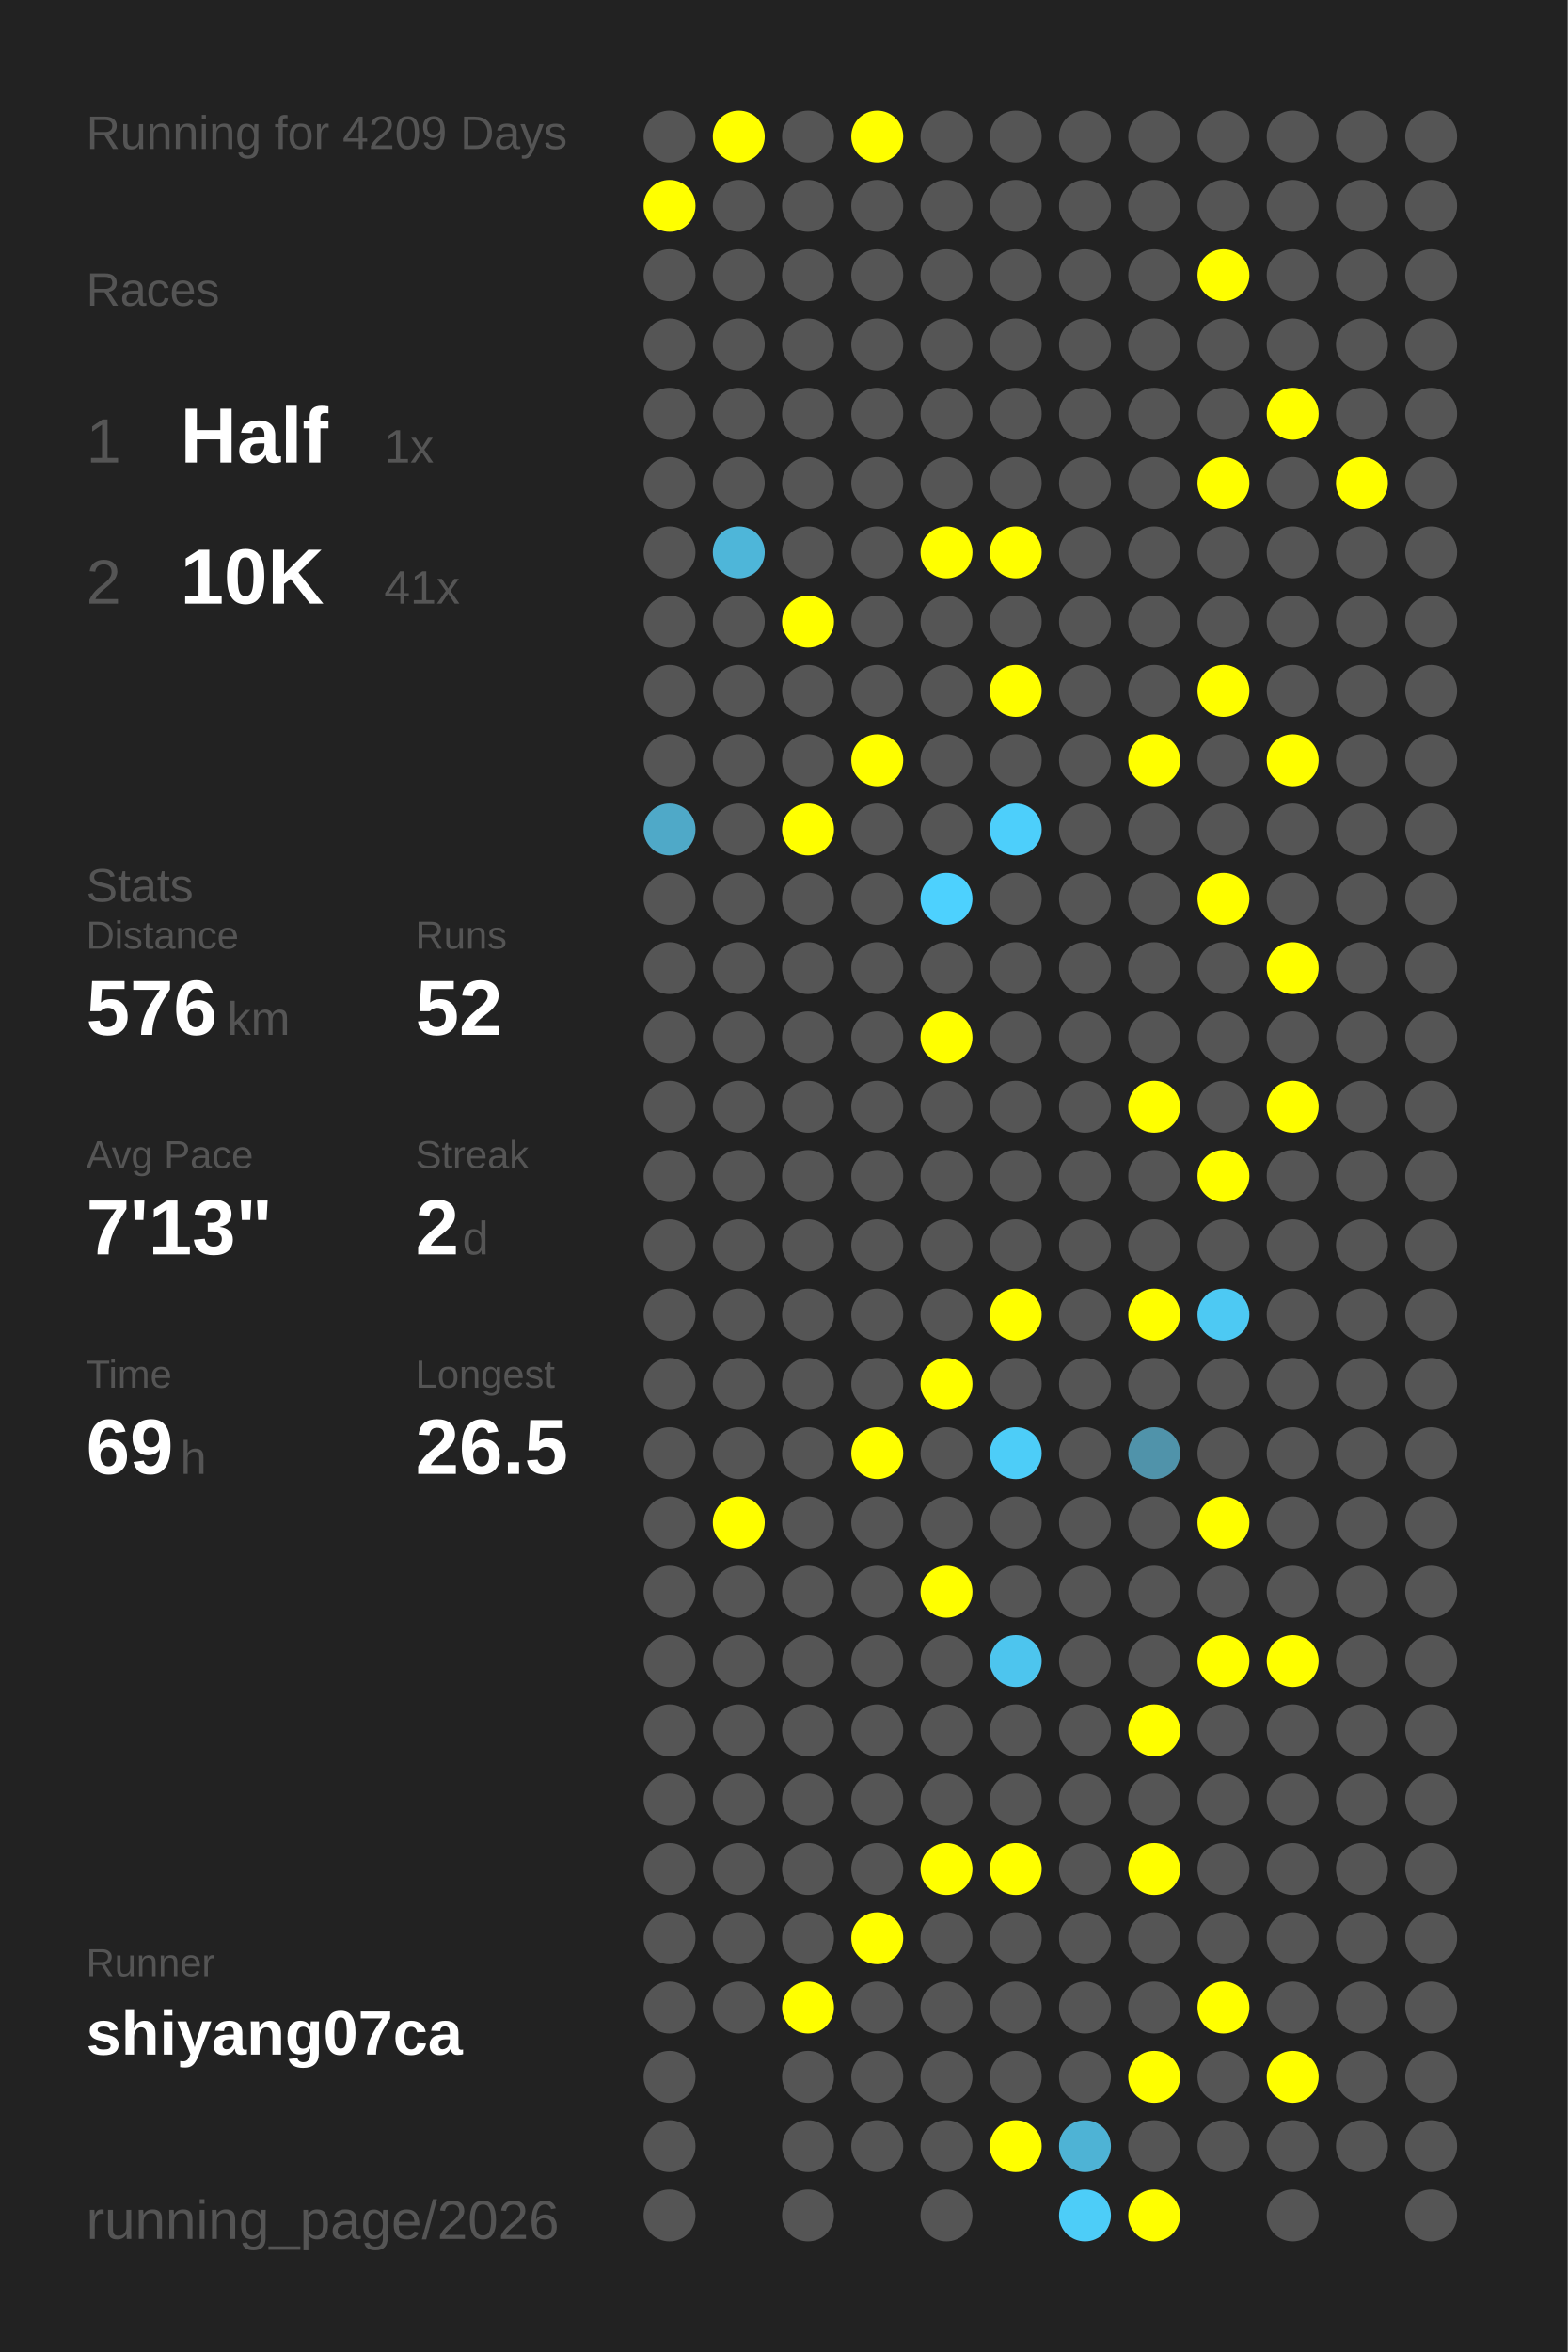
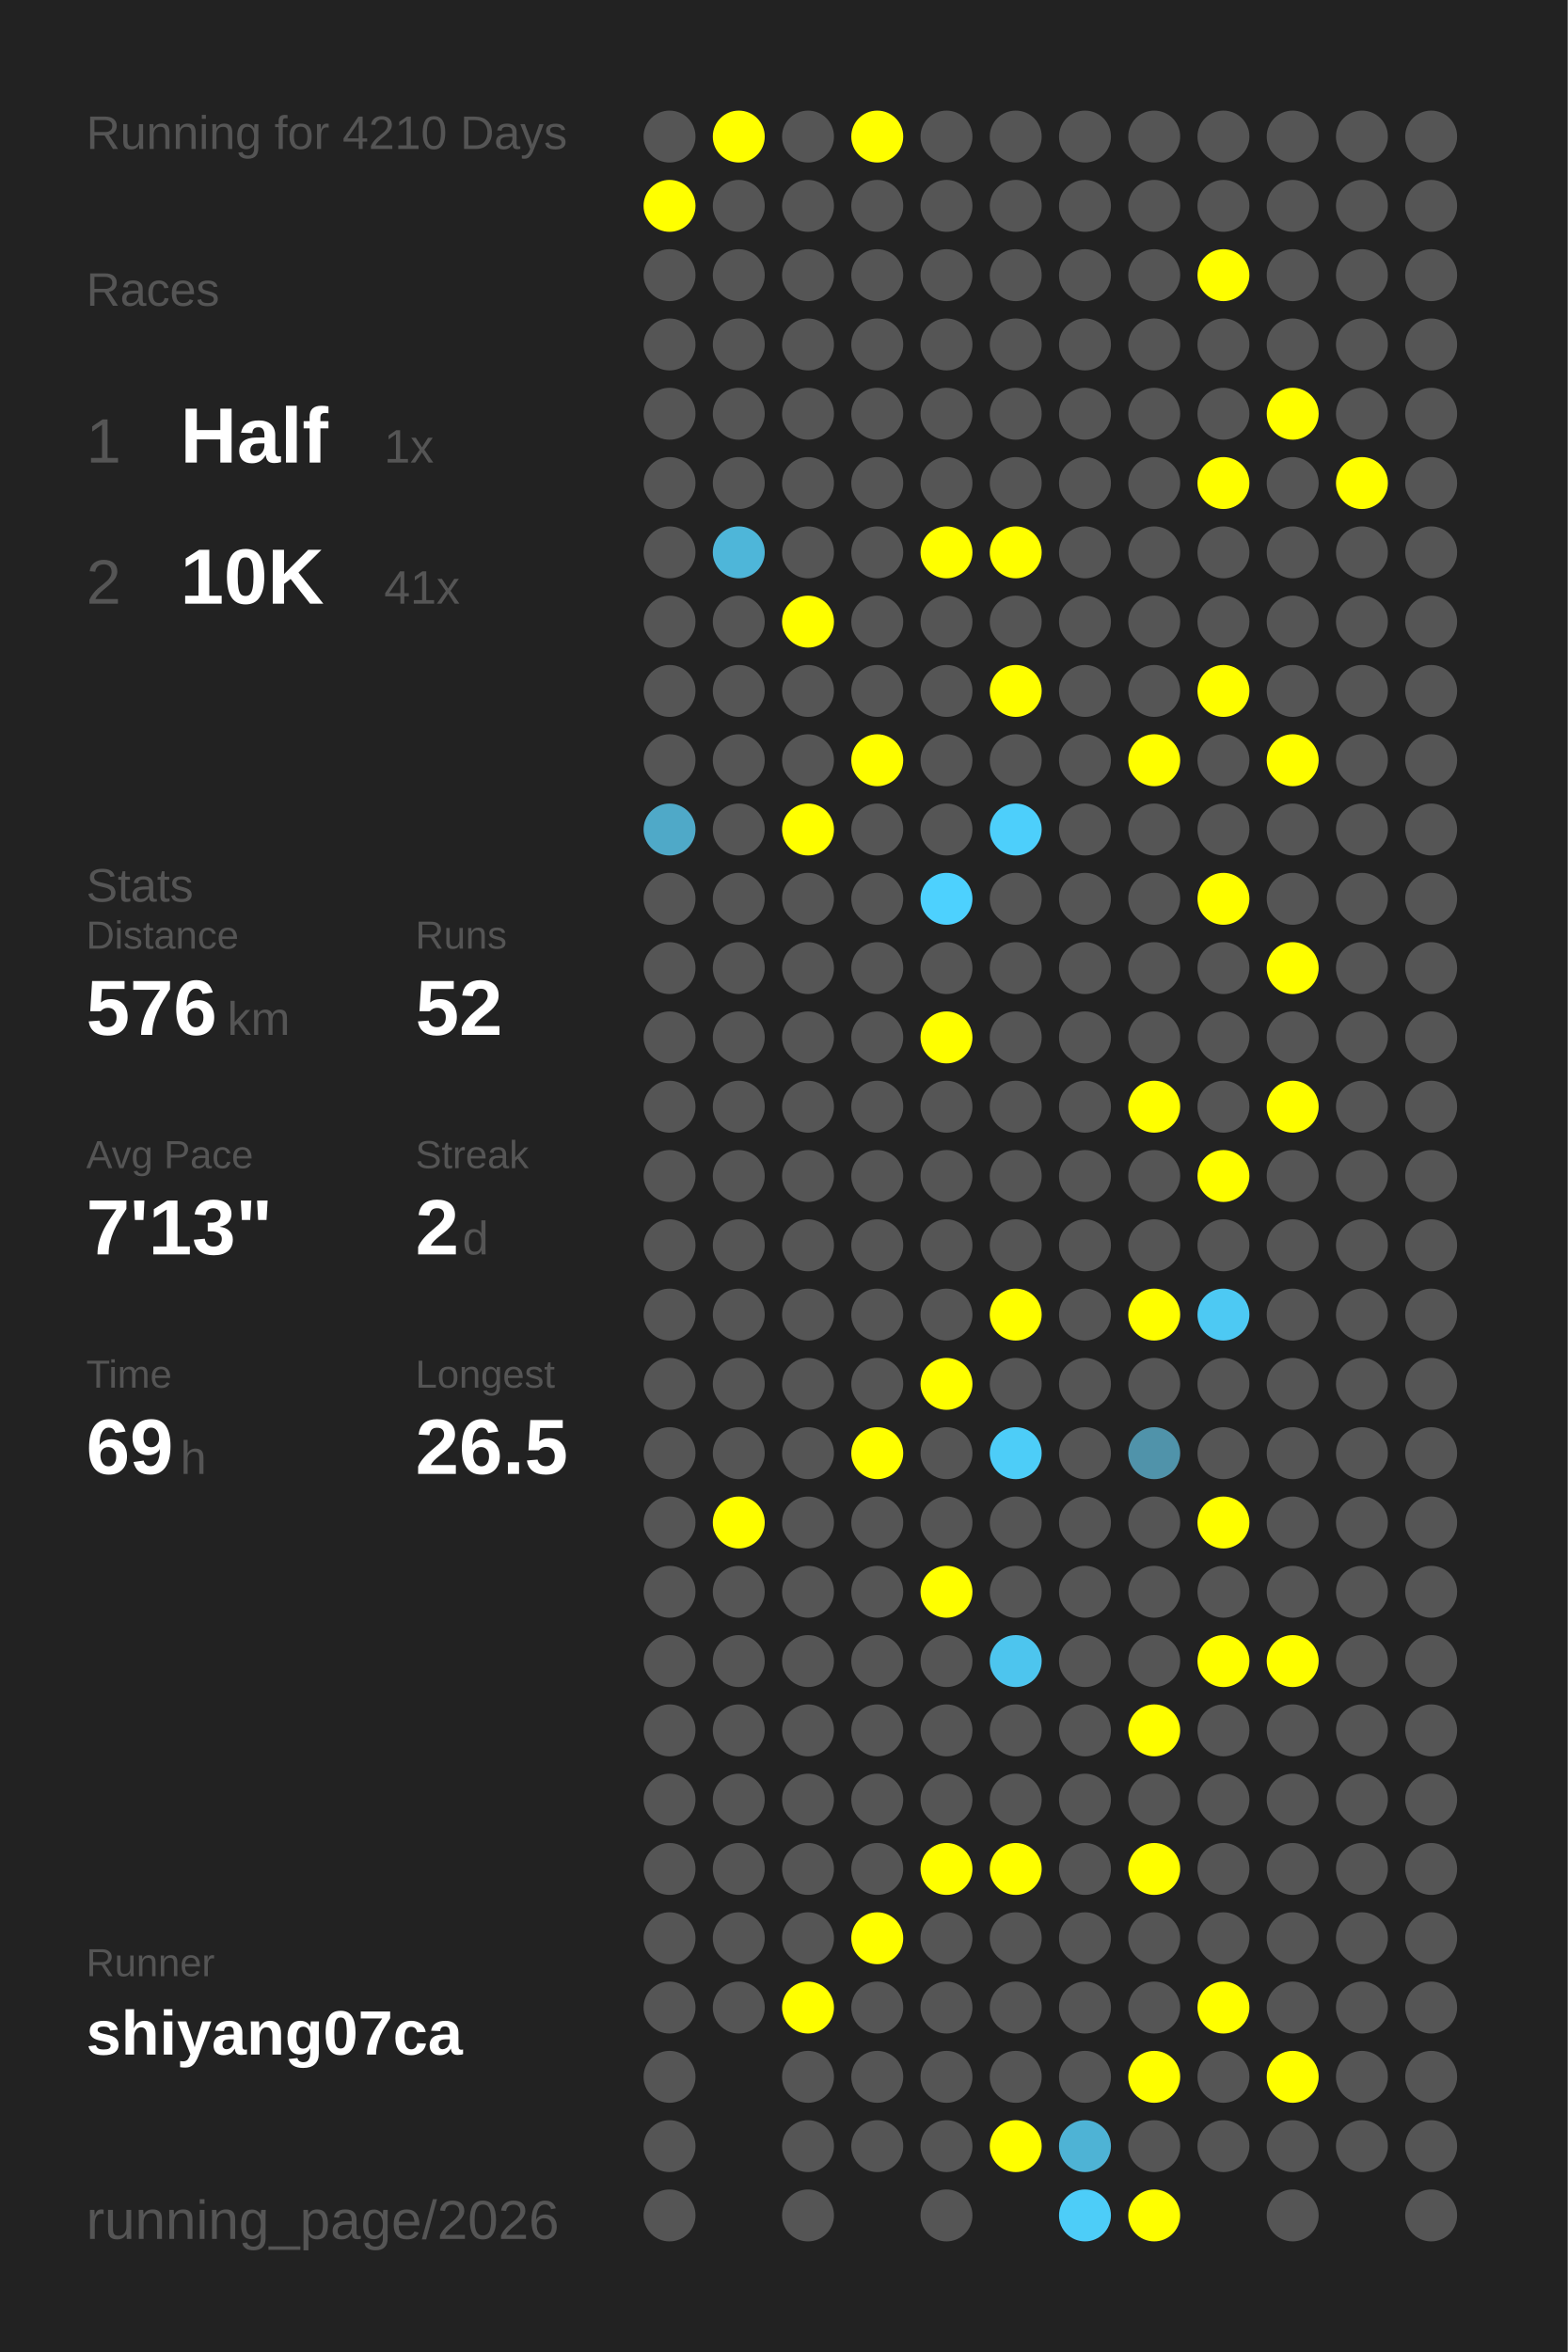
<svg xmlns="http://www.w3.org/2000/svg" baseProfile="full" height="300mm" version="1.1" viewBox="0,0,200,300" width="200mm">
  <defs />
  <rect fill="#222222" height="300" width="200" x="0" y="0" />
-   <text fill="#555555" style="font-size:6px; font-family:Arial;" x="11" y="19">Running for 4209 Days</text>
+   <text fill="#555555" style="font-size:6px; font-family:Arial;" x="11" y="19">Running for 4210 Days</text>
  <text fill="#555555" style="font-size:6px; font-family:Arial;" x="11" y="39">Races</text>
  <text fill="#555555" style="font-size:8px; font-family:Arial;" x="11" y="59">1</text>
  <text fill="#FFFFFF" style="font-size:10px; font-family:Arial; font-weight:bold;" x="23" y="59">Half</text>
  <text fill="#555555" style="font-size:6px; font-family:Arial;" x="49" y="59">1x</text>
  <text fill="#555555" style="font-size:8px; font-family:Arial;" x="11" y="77">2</text>
  <text fill="#FFFFFF" style="font-size:10px; font-family:Arial; font-weight:bold;" x="23" y="77">10K</text>
  <text fill="#555555" style="font-size:6px; font-family:Arial;" x="49" y="77">41x</text>
  <text fill="#555555" style="font-size:6px; font-family:Arial;" x="11" y="115">Stats</text>
  <text fill="#555555" style="font-size:5px; font-family:Arial;" x="11" y="121">Distance</text>
  <text fill="#FFFFFF" style="font-size:10px; font-family:Arial; font-weight:bold;" x="11" y="132">576</text>
  <text fill="#555555" style="font-size:6px; font-family:Arial;" x="29" y="132">km</text>
  <text fill="#555555" style="font-size:5px; font-family:Arial;" x="53" y="121">Runs</text>
  <text fill="#FFFFFF" style="font-size:10px; font-family:Arial; font-weight:bold;" x="53" y="132">52</text>
  <text fill="#555555" style="font-size:5px; font-family:Arial;" x="11" y="149">Avg Pace</text>
  <text fill="#FFFFFF" style="font-size:10px; font-family:Arial; font-weight:bold;" x="11" y="160">7'13"</text>
  <text fill="#555555" style="font-size:5px; font-family:Arial;" x="53" y="149">Streak</text>
  <text fill="#FFFFFF" style="font-size:10px; font-family:Arial; font-weight:bold;" x="53" y="160">2</text>
  <text fill="#555555" style="font-size:6px; font-family:Arial;" x="59" y="160">d</text>
  <text fill="#555555" style="font-size:5px; font-family:Arial;" x="11" y="177">Time</text>
  <text fill="#FFFFFF" style="font-size:10px; font-family:Arial; font-weight:bold;" x="11" y="188">69</text>
  <text fill="#555555" style="font-size:6px; font-family:Arial;" x="23" y="188">h</text>
  <text fill="#555555" style="font-size:5px; font-family:Arial;" x="53" y="177">Longest</text>
  <text fill="#FFFFFF" style="font-size:10px; font-family:Arial; font-weight:bold;" x="53" y="188">26.5</text>
  <text fill="#555555" style="font-size:5px; font-family:Arial;" x="11" y="252.065">Runner</text>
  <text fill="#FFFFFF" style="font-size:8px; font-family:Arial; font-weight:bold;" x="11" y="262.065">shiyang07ca</text>
  <text fill="#555555" style="font-size:7px; font-family:Arial;" x="11" y="285.581">running_page/2026</text>
  <circle cx="85.417" cy="17.419" fill="#555555" r="3.312" />
  <circle cx="85.417" cy="26.258" fill="#FFFF00" r="3.312" />
  <circle cx="85.417" cy="35.097" fill="#555555" r="3.312" />
  <circle cx="85.417" cy="43.935" fill="#555555" r="3.312" />
  <circle cx="85.417" cy="52.774" fill="#555555" r="3.312" />
  <circle cx="85.417" cy="61.613" fill="#555555" r="3.312" />
  <circle cx="85.417" cy="70.452" fill="#555555" r="3.312" />
  <circle cx="85.417" cy="79.29" fill="#555555" r="3.312" />
  <circle cx="85.417" cy="88.129" fill="#555555" r="3.312" />
  <circle cx="85.417" cy="96.968" fill="#555555" r="3.312" />
  <circle cx="85.417" cy="105.806" fill="#4fa9c8" r="3.312" />
  <circle cx="85.417" cy="114.645" fill="#555555" r="3.312" />
  <circle cx="85.417" cy="123.484" fill="#555555" r="3.312" />
  <circle cx="85.417" cy="132.323" fill="#555555" r="3.312" />
  <circle cx="85.417" cy="141.161" fill="#555555" r="3.312" />
  <circle cx="85.417" cy="150" fill="#555555" r="3.312" />
  <circle cx="85.417" cy="158.839" fill="#555555" r="3.312" />
  <circle cx="85.417" cy="167.677" fill="#555555" r="3.312" />
  <circle cx="85.417" cy="176.516" fill="#555555" r="3.312" />
  <circle cx="85.417" cy="185.355" fill="#555555" r="3.312" />
  <circle cx="85.417" cy="194.194" fill="#555555" r="3.312" />
  <circle cx="85.417" cy="203.032" fill="#555555" r="3.312" />
  <circle cx="85.417" cy="211.871" fill="#555555" r="3.312" />
  <circle cx="85.417" cy="220.71" fill="#555555" r="3.312" />
  <circle cx="85.417" cy="229.548" fill="#555555" r="3.312" />
  <circle cx="85.417" cy="238.387" fill="#555555" r="3.312" />
  <circle cx="85.417" cy="247.226" fill="#555555" r="3.312" />
  <circle cx="85.417" cy="256.065" fill="#555555" r="3.312" />
  <circle cx="85.417" cy="264.903" fill="#555555" r="3.312" />
  <circle cx="85.417" cy="273.742" fill="#555555" r="3.312" />
  <circle cx="85.417" cy="282.581" fill="#555555" r="3.312" />
  <circle cx="94.25" cy="17.419" fill="#FFFF00" r="3.312" />
  <circle cx="94.25" cy="26.258" fill="#555555" r="3.312" />
  <circle cx="94.25" cy="35.097" fill="#555555" r="3.312" />
  <circle cx="94.25" cy="43.935" fill="#555555" r="3.312" />
  <circle cx="94.25" cy="52.774" fill="#555555" r="3.312" />
  <circle cx="94.25" cy="61.613" fill="#555555" r="3.312" />
  <circle cx="94.25" cy="70.452" fill="#4eb6d9" r="3.312" />
  <circle cx="94.25" cy="79.29" fill="#555555" r="3.312" />
  <circle cx="94.25" cy="88.129" fill="#555555" r="3.312" />
  <circle cx="94.25" cy="96.968" fill="#555555" r="3.312" />
  <circle cx="94.25" cy="105.806" fill="#555555" r="3.312" />
  <circle cx="94.25" cy="114.645" fill="#555555" r="3.312" />
  <circle cx="94.25" cy="123.484" fill="#555555" r="3.312" />
  <circle cx="94.25" cy="132.323" fill="#555555" r="3.312" />
  <circle cx="94.25" cy="141.161" fill="#555555" r="3.312" />
  <circle cx="94.25" cy="150" fill="#555555" r="3.312" />
  <circle cx="94.25" cy="158.839" fill="#555555" r="3.312" />
  <circle cx="94.25" cy="167.677" fill="#555555" r="3.312" />
  <circle cx="94.25" cy="176.516" fill="#555555" r="3.312" />
  <circle cx="94.25" cy="185.355" fill="#555555" r="3.312" />
  <circle cx="94.25" cy="194.194" fill="#FFFF00" r="3.312" />
  <circle cx="94.25" cy="203.032" fill="#555555" r="3.312" />
  <circle cx="94.25" cy="211.871" fill="#555555" r="3.312" />
  <circle cx="94.25" cy="220.71" fill="#555555" r="3.312" />
  <circle cx="94.25" cy="229.548" fill="#555555" r="3.312" />
  <circle cx="94.25" cy="238.387" fill="#555555" r="3.312" />
  <circle cx="94.25" cy="247.226" fill="#555555" r="3.312" />
  <circle cx="94.25" cy="256.065" fill="#555555" r="3.312" />
  <circle cx="103.083" cy="17.419" fill="#555555" r="3.312" />
  <circle cx="103.083" cy="26.258" fill="#555555" r="3.312" />
  <circle cx="103.083" cy="35.097" fill="#555555" r="3.312" />
  <circle cx="103.083" cy="43.935" fill="#555555" r="3.312" />
  <circle cx="103.083" cy="52.774" fill="#555555" r="3.312" />
  <circle cx="103.083" cy="61.613" fill="#555555" r="3.312" />
  <circle cx="103.083" cy="70.452" fill="#555555" r="3.312" />
  <circle cx="103.083" cy="79.29" fill="#FFFF00" r="3.312" />
  <circle cx="103.083" cy="88.129" fill="#555555" r="3.312" />
  <circle cx="103.083" cy="96.968" fill="#555555" r="3.312" />
  <circle cx="103.083" cy="105.806" fill="#FFFF00" r="3.312" />
  <circle cx="103.083" cy="114.645" fill="#555555" r="3.312" />
  <circle cx="103.083" cy="123.484" fill="#555555" r="3.312" />
  <circle cx="103.083" cy="132.323" fill="#555555" r="3.312" />
  <circle cx="103.083" cy="141.161" fill="#555555" r="3.312" />
  <circle cx="103.083" cy="150" fill="#555555" r="3.312" />
  <circle cx="103.083" cy="158.839" fill="#555555" r="3.312" />
  <circle cx="103.083" cy="167.677" fill="#555555" r="3.312" />
  <circle cx="103.083" cy="176.516" fill="#555555" r="3.312" />
  <circle cx="103.083" cy="185.355" fill="#555555" r="3.312" />
  <circle cx="103.083" cy="194.194" fill="#555555" r="3.312" />
  <circle cx="103.083" cy="203.032" fill="#555555" r="3.312" />
  <circle cx="103.083" cy="211.871" fill="#555555" r="3.312" />
  <circle cx="103.083" cy="220.71" fill="#555555" r="3.312" />
  <circle cx="103.083" cy="229.548" fill="#555555" r="3.312" />
  <circle cx="103.083" cy="238.387" fill="#555555" r="3.312" />
  <circle cx="103.083" cy="247.226" fill="#555555" r="3.312" />
  <circle cx="103.083" cy="256.065" fill="#FFFF00" r="3.312" />
  <circle cx="103.083" cy="264.903" fill="#555555" r="3.312" />
  <circle cx="103.083" cy="273.742" fill="#555555" r="3.312" />
  <circle cx="103.083" cy="282.581" fill="#555555" r="3.312" />
  <circle cx="111.917" cy="17.419" fill="#FFFF00" r="3.312" />
  <circle cx="111.917" cy="26.258" fill="#555555" r="3.312" />
  <circle cx="111.917" cy="35.097" fill="#555555" r="3.312" />
  <circle cx="111.917" cy="43.935" fill="#555555" r="3.312" />
  <circle cx="111.917" cy="52.774" fill="#555555" r="3.312" />
  <circle cx="111.917" cy="61.613" fill="#555555" r="3.312" />
  <circle cx="111.917" cy="70.452" fill="#555555" r="3.312" />
  <circle cx="111.917" cy="79.29" fill="#555555" r="3.312" />
  <circle cx="111.917" cy="88.129" fill="#555555" r="3.312" />
  <circle cx="111.917" cy="96.968" fill="#FFFF00" r="3.312" />
  <circle cx="111.917" cy="105.806" fill="#555555" r="3.312" />
  <circle cx="111.917" cy="114.645" fill="#555555" r="3.312" />
  <circle cx="111.917" cy="123.484" fill="#555555" r="3.312" />
  <circle cx="111.917" cy="132.323" fill="#555555" r="3.312" />
  <circle cx="111.917" cy="141.161" fill="#555555" r="3.312" />
  <circle cx="111.917" cy="150" fill="#555555" r="3.312" />
  <circle cx="111.917" cy="158.839" fill="#555555" r="3.312" />
  <circle cx="111.917" cy="167.677" fill="#555555" r="3.312" />
  <circle cx="111.917" cy="176.516" fill="#555555" r="3.312" />
  <circle cx="111.917" cy="185.355" fill="#FFFF00" r="3.312" />
  <circle cx="111.917" cy="194.194" fill="#555555" r="3.312" />
  <circle cx="111.917" cy="203.032" fill="#555555" r="3.312" />
  <circle cx="111.917" cy="211.871" fill="#555555" r="3.312" />
  <circle cx="111.917" cy="220.71" fill="#555555" r="3.312" />
  <circle cx="111.917" cy="229.548" fill="#555555" r="3.312" />
  <circle cx="111.917" cy="238.387" fill="#555555" r="3.312" />
  <circle cx="111.917" cy="247.226" fill="#FFFF00" r="3.312" />
  <circle cx="111.917" cy="256.065" fill="#555555" r="3.312" />
  <circle cx="111.917" cy="264.903" fill="#555555" r="3.312" />
  <circle cx="111.917" cy="273.742" fill="#555555" r="3.312" />
  <circle cx="120.75" cy="17.419" fill="#555555" r="3.312" />
  <circle cx="120.75" cy="26.258" fill="#555555" r="3.312" />
  <circle cx="120.75" cy="35.097" fill="#555555" r="3.312" />
  <circle cx="120.75" cy="43.935" fill="#555555" r="3.312" />
  <circle cx="120.75" cy="52.774" fill="#555555" r="3.312" />
  <circle cx="120.75" cy="61.613" fill="#555555" r="3.312" />
  <circle cx="120.75" cy="70.452" fill="#FFFF00" r="3.312" />
  <circle cx="120.75" cy="79.29" fill="#555555" r="3.312" />
  <circle cx="120.75" cy="88.129" fill="#555555" r="3.312" />
  <circle cx="120.75" cy="96.968" fill="#555555" r="3.312" />
  <circle cx="120.75" cy="105.806" fill="#555555" r="3.312" />
  <circle cx="120.75" cy="114.645" fill="#4dd1fe" r="3.312" />
  <circle cx="120.75" cy="123.484" fill="#555555" r="3.312" />
  <circle cx="120.75" cy="132.323" fill="#FFFF00" r="3.312" />
  <circle cx="120.75" cy="141.161" fill="#555555" r="3.312" />
  <circle cx="120.75" cy="150" fill="#555555" r="3.312" />
  <circle cx="120.75" cy="158.839" fill="#555555" r="3.312" />
  <circle cx="120.75" cy="167.677" fill="#555555" r="3.312" />
  <circle cx="120.75" cy="176.516" fill="#FFFF00" r="3.312" />
  <circle cx="120.75" cy="185.355" fill="#555555" r="3.312" />
  <circle cx="120.75" cy="194.194" fill="#555555" r="3.312" />
  <circle cx="120.75" cy="203.032" fill="#FFFF00" r="3.312" />
  <circle cx="120.75" cy="211.871" fill="#555555" r="3.312" />
  <circle cx="120.75" cy="220.71" fill="#555555" r="3.312" />
  <circle cx="120.75" cy="229.548" fill="#555555" r="3.312" />
  <circle cx="120.75" cy="238.387" fill="#FFFF00" r="3.312" />
  <circle cx="120.75" cy="247.226" fill="#555555" r="3.312" />
  <circle cx="120.75" cy="256.065" fill="#555555" r="3.312" />
  <circle cx="120.75" cy="264.903" fill="#555555" r="3.312" />
  <circle cx="120.75" cy="273.742" fill="#555555" r="3.312" />
  <circle cx="120.75" cy="282.581" fill="#555555" r="3.312" />
  <circle cx="129.583" cy="17.419" fill="#555555" r="3.312" />
  <circle cx="129.583" cy="26.258" fill="#555555" r="3.312" />
  <circle cx="129.583" cy="35.097" fill="#555555" r="3.312" />
  <circle cx="129.583" cy="43.935" fill="#555555" r="3.312" />
  <circle cx="129.583" cy="52.774" fill="#555555" r="3.312" />
  <circle cx="129.583" cy="61.613" fill="#555555" r="3.312" />
  <circle cx="129.583" cy="70.452" fill="#FFFF00" r="3.312" />
  <circle cx="129.583" cy="79.29" fill="#555555" r="3.312" />
  <circle cx="129.583" cy="88.129" fill="#FFFF00" r="3.312" />
  <circle cx="129.583" cy="96.968" fill="#555555" r="3.312" />
  <circle cx="129.583" cy="105.806" fill="#4dcffb" r="3.312" />
  <circle cx="129.583" cy="114.645" fill="#555555" r="3.312" />
  <circle cx="129.583" cy="123.484" fill="#555555" r="3.312" />
  <circle cx="129.583" cy="132.323" fill="#555555" r="3.312" />
  <circle cx="129.583" cy="141.161" fill="#555555" r="3.312" />
  <circle cx="129.583" cy="150" fill="#555555" r="3.312" />
  <circle cx="129.583" cy="158.839" fill="#555555" r="3.312" />
  <circle cx="129.583" cy="167.677" fill="#FFFF00" r="3.312" />
  <circle cx="129.583" cy="176.516" fill="#555555" r="3.312" />
  <circle cx="129.583" cy="185.355" fill="#4dcdf8" r="3.312" />
  <circle cx="129.583" cy="194.194" fill="#555555" r="3.312" />
  <circle cx="129.583" cy="203.032" fill="#555555" r="3.312" />
  <circle cx="129.583" cy="211.871" fill="#4dc5ee" r="3.312" />
  <circle cx="129.583" cy="220.71" fill="#555555" r="3.312" />
  <circle cx="129.583" cy="229.548" fill="#555555" r="3.312" />
  <circle cx="129.583" cy="238.387" fill="#FFFF00" r="3.312" />
  <circle cx="129.583" cy="247.226" fill="#555555" r="3.312" />
  <circle cx="129.583" cy="256.065" fill="#555555" r="3.312" />
  <circle cx="129.583" cy="264.903" fill="#555555" r="3.312" />
  <circle cx="129.583" cy="273.742" fill="#FFFF00" r="3.312" />
  <circle cx="138.417" cy="17.419" fill="#555555" r="3.312" />
  <circle cx="138.417" cy="26.258" fill="#555555" r="3.312" />
  <circle cx="138.417" cy="35.097" fill="#555555" r="3.312" />
  <circle cx="138.417" cy="43.935" fill="#555555" r="3.312" />
  <circle cx="138.417" cy="52.774" fill="#555555" r="3.312" />
  <circle cx="138.417" cy="61.613" fill="#555555" r="3.312" />
  <circle cx="138.417" cy="70.452" fill="#555555" r="3.312" />
  <circle cx="138.417" cy="79.29" fill="#555555" r="3.312" />
  <circle cx="138.417" cy="88.129" fill="#555555" r="3.312" />
  <circle cx="138.417" cy="96.968" fill="#555555" r="3.312" />
  <circle cx="138.417" cy="105.806" fill="#555555" r="3.312" />
  <circle cx="138.417" cy="114.645" fill="#555555" r="3.312" />
  <circle cx="138.417" cy="123.484" fill="#555555" r="3.312" />
  <circle cx="138.417" cy="132.323" fill="#555555" r="3.312" />
  <circle cx="138.417" cy="141.161" fill="#555555" r="3.312" />
  <circle cx="138.417" cy="150" fill="#555555" r="3.312" />
  <circle cx="138.417" cy="158.839" fill="#555555" r="3.312" />
  <circle cx="138.417" cy="167.677" fill="#555555" r="3.312" />
  <circle cx="138.417" cy="176.516" fill="#555555" r="3.312" />
  <circle cx="138.417" cy="185.355" fill="#555555" r="3.312" />
  <circle cx="138.417" cy="194.194" fill="#555555" r="3.312" />
  <circle cx="138.417" cy="203.032" fill="#555555" r="3.312" />
  <circle cx="138.417" cy="211.871" fill="#555555" r="3.312" />
  <circle cx="138.417" cy="220.71" fill="#555555" r="3.312" />
  <circle cx="138.417" cy="229.548" fill="#555555" r="3.312" />
  <circle cx="138.417" cy="238.387" fill="#555555" r="3.312" />
  <circle cx="138.417" cy="247.226" fill="#555555" r="3.312" />
  <circle cx="138.417" cy="256.065" fill="#555555" r="3.312" />
  <circle cx="138.417" cy="264.903" fill="#555555" r="3.312" />
  <circle cx="138.417" cy="273.742" fill="#4eb3d5" r="3.312" />
  <circle cx="138.417" cy="282.581" fill="#4dcdf8" r="3.312" />
  <circle cx="147.25" cy="17.419" fill="#555555" r="3.312" />
  <circle cx="147.25" cy="26.258" fill="#555555" r="3.312" />
  <circle cx="147.25" cy="35.097" fill="#555555" r="3.312" />
  <circle cx="147.25" cy="43.935" fill="#555555" r="3.312" />
  <circle cx="147.25" cy="52.774" fill="#555555" r="3.312" />
  <circle cx="147.25" cy="61.613" fill="#555555" r="3.312" />
  <circle cx="147.25" cy="70.452" fill="#555555" r="3.312" />
  <circle cx="147.25" cy="79.29" fill="#555555" r="3.312" />
  <circle cx="147.25" cy="88.129" fill="#555555" r="3.312" />
  <circle cx="147.25" cy="96.968" fill="#FFFF00" r="3.312" />
  <circle cx="147.25" cy="105.806" fill="#555555" r="3.312" />
  <circle cx="147.25" cy="114.645" fill="#555555" r="3.312" />
  <circle cx="147.25" cy="123.484" fill="#555555" r="3.312" />
  <circle cx="147.25" cy="132.323" fill="#555555" r="3.312" />
  <circle cx="147.25" cy="141.161" fill="#FFFF00" r="3.312" />
  <circle cx="147.25" cy="150" fill="#555555" r="3.312" />
  <circle cx="147.25" cy="158.839" fill="#555555" r="3.312" />
  <circle cx="147.25" cy="167.677" fill="#FFFF00" r="3.312" />
  <circle cx="147.25" cy="176.516" fill="#555555" r="3.312" />
  <circle cx="147.25" cy="185.355" fill="#5093aa" r="3.312" />
  <circle cx="147.25" cy="194.194" fill="#555555" r="3.312" />
  <circle cx="147.25" cy="203.032" fill="#555555" r="3.312" />
  <circle cx="147.25" cy="211.871" fill="#555555" r="3.312" />
  <circle cx="147.25" cy="220.71" fill="#FFFF00" r="3.312" />
  <circle cx="147.25" cy="229.548" fill="#555555" r="3.312" />
  <circle cx="147.25" cy="238.387" fill="#FFFF00" r="3.312" />
  <circle cx="147.25" cy="247.226" fill="#555555" r="3.312" />
  <circle cx="147.25" cy="256.065" fill="#555555" r="3.312" />
  <circle cx="147.25" cy="264.903" fill="#FFFF00" r="3.312" />
  <circle cx="147.25" cy="273.742" fill="#555555" r="3.312" />
  <circle cx="147.25" cy="282.581" fill="#FFFF00" r="3.312" />
  <circle cx="156.083" cy="17.419" fill="#555555" r="3.312" />
  <circle cx="156.083" cy="26.258" fill="#555555" r="3.312" />
  <circle cx="156.083" cy="35.097" fill="#FFFF00" r="3.312" />
  <circle cx="156.083" cy="43.935" fill="#555555" r="3.312" />
  <circle cx="156.083" cy="52.774" fill="#555555" r="3.312" />
  <circle cx="156.083" cy="61.613" fill="#FFFF00" r="3.312" />
  <circle cx="156.083" cy="70.452" fill="#555555" r="3.312" />
  <circle cx="156.083" cy="79.29" fill="#555555" r="3.312" />
  <circle cx="156.083" cy="88.129" fill="#FFFF00" r="3.312" />
  <circle cx="156.083" cy="96.968" fill="#555555" r="3.312" />
  <circle cx="156.083" cy="105.806" fill="#555555" r="3.312" />
  <circle cx="156.083" cy="114.645" fill="#FFFF00" r="3.312" />
  <circle cx="156.083" cy="123.484" fill="#555555" r="3.312" />
  <circle cx="156.083" cy="132.323" fill="#555555" r="3.312" />
  <circle cx="156.083" cy="141.161" fill="#555555" r="3.312" />
  <circle cx="156.083" cy="150" fill="#FFFF00" r="3.312" />
  <circle cx="156.083" cy="158.839" fill="#555555" r="3.312" />
  <circle cx="156.083" cy="167.677" fill="#4dc9f3" r="3.312" />
  <circle cx="156.083" cy="176.516" fill="#555555" r="3.312" />
  <circle cx="156.083" cy="185.355" fill="#555555" r="3.312" />
  <circle cx="156.083" cy="194.194" fill="#FFFF00" r="3.312" />
  <circle cx="156.083" cy="203.032" fill="#555555" r="3.312" />
  <circle cx="156.083" cy="211.871" fill="#FFFF00" r="3.312" />
  <circle cx="156.083" cy="220.71" fill="#555555" r="3.312" />
  <circle cx="156.083" cy="229.548" fill="#555555" r="3.312" />
  <circle cx="156.083" cy="238.387" fill="#555555" r="3.312" />
  <circle cx="156.083" cy="247.226" fill="#555555" r="3.312" />
  <circle cx="156.083" cy="256.065" fill="#FFFF00" r="3.312" />
  <circle cx="156.083" cy="264.903" fill="#555555" r="3.312" />
  <circle cx="156.083" cy="273.742" fill="#555555" r="3.312" />
  <circle cx="164.917" cy="17.419" fill="#555555" r="3.312" />
  <circle cx="164.917" cy="26.258" fill="#555555" r="3.312" />
  <circle cx="164.917" cy="35.097" fill="#555555" r="3.312" />
  <circle cx="164.917" cy="43.935" fill="#555555" r="3.312" />
  <circle cx="164.917" cy="52.774" fill="#FFFF00" r="3.312" />
  <circle cx="164.917" cy="61.613" fill="#555555" r="3.312" />
  <circle cx="164.917" cy="70.452" fill="#555555" r="3.312" />
  <circle cx="164.917" cy="79.29" fill="#555555" r="3.312" />
  <circle cx="164.917" cy="88.129" fill="#555555" r="3.312" />
  <circle cx="164.917" cy="96.968" fill="#FFFF00" r="3.312" />
  <circle cx="164.917" cy="105.806" fill="#555555" r="3.312" />
  <circle cx="164.917" cy="114.645" fill="#555555" r="3.312" />
  <circle cx="164.917" cy="123.484" fill="#FFFF00" r="3.312" />
  <circle cx="164.917" cy="132.323" fill="#555555" r="3.312" />
  <circle cx="164.917" cy="141.161" fill="#FFFF00" r="3.312" />
  <circle cx="164.917" cy="150" fill="#555555" r="3.312" />
  <circle cx="164.917" cy="158.839" fill="#555555" r="3.312" />
  <circle cx="164.917" cy="167.677" fill="#555555" r="3.312" />
  <circle cx="164.917" cy="176.516" fill="#555555" r="3.312" />
  <circle cx="164.917" cy="185.355" fill="#555555" r="3.312" />
  <circle cx="164.917" cy="194.194" fill="#555555" r="3.312" />
  <circle cx="164.917" cy="203.032" fill="#555555" r="3.312" />
  <circle cx="164.917" cy="211.871" fill="#FFFF00" r="3.312" />
  <circle cx="164.917" cy="220.71" fill="#555555" r="3.312" />
  <circle cx="164.917" cy="229.548" fill="#555555" r="3.312" />
  <circle cx="164.917" cy="238.387" fill="#555555" r="3.312" />
  <circle cx="164.917" cy="247.226" fill="#555555" r="3.312" />
  <circle cx="164.917" cy="256.065" fill="#555555" r="3.312" />
  <circle cx="164.917" cy="264.903" fill="#FFFF00" r="3.312" />
  <circle cx="164.917" cy="273.742" fill="#555555" r="3.312" />
  <circle cx="164.917" cy="282.581" fill="#555555" r="3.312" />
  <circle cx="173.75" cy="17.419" fill="#555555" r="3.312" />
  <circle cx="173.75" cy="26.258" fill="#555555" r="3.312" />
  <circle cx="173.75" cy="35.097" fill="#555555" r="3.312" />
  <circle cx="173.75" cy="43.935" fill="#555555" r="3.312" />
  <circle cx="173.75" cy="52.774" fill="#555555" r="3.312" />
  <circle cx="173.75" cy="61.613" fill="#FFFF00" r="3.312" />
  <circle cx="173.75" cy="70.452" fill="#555555" r="3.312" />
  <circle cx="173.75" cy="79.29" fill="#555555" r="3.312" />
  <circle cx="173.75" cy="88.129" fill="#555555" r="3.312" />
  <circle cx="173.75" cy="96.968" fill="#555555" r="3.312" />
  <circle cx="173.75" cy="105.806" fill="#555555" r="3.312" />
  <circle cx="173.75" cy="114.645" fill="#555555" r="3.312" />
  <circle cx="173.75" cy="123.484" fill="#555555" r="3.312" />
  <circle cx="173.75" cy="132.323" fill="#555555" r="3.312" />
  <circle cx="173.75" cy="141.161" fill="#555555" r="3.312" />
  <circle cx="173.75" cy="150" fill="#555555" r="3.312" />
  <circle cx="173.75" cy="158.839" fill="#555555" r="3.312" />
  <circle cx="173.75" cy="167.677" fill="#555555" r="3.312" />
  <circle cx="173.75" cy="176.516" fill="#555555" r="3.312" />
  <circle cx="173.75" cy="185.355" fill="#555555" r="3.312" />
  <circle cx="173.75" cy="194.194" fill="#555555" r="3.312" />
  <circle cx="173.75" cy="203.032" fill="#555555" r="3.312" />
  <circle cx="173.75" cy="211.871" fill="#555555" r="3.312" />
  <circle cx="173.75" cy="220.71" fill="#555555" r="3.312" />
  <circle cx="173.75" cy="229.548" fill="#555555" r="3.312" />
  <circle cx="173.75" cy="238.387" fill="#555555" r="3.312" />
  <circle cx="173.75" cy="247.226" fill="#555555" r="3.312" />
  <circle cx="173.75" cy="256.065" fill="#555555" r="3.312" />
  <circle cx="173.75" cy="264.903" fill="#555555" r="3.312" />
  <circle cx="173.75" cy="273.742" fill="#555555" r="3.312" />
  <circle cx="182.583" cy="17.419" fill="#555555" r="3.312" />
  <circle cx="182.583" cy="26.258" fill="#555555" r="3.312" />
  <circle cx="182.583" cy="35.097" fill="#555555" r="3.312" />
  <circle cx="182.583" cy="43.935" fill="#555555" r="3.312" />
  <circle cx="182.583" cy="52.774" fill="#555555" r="3.312" />
  <circle cx="182.583" cy="61.613" fill="#555555" r="3.312" />
  <circle cx="182.583" cy="70.452" fill="#555555" r="3.312" />
  <circle cx="182.583" cy="79.29" fill="#555555" r="3.312" />
  <circle cx="182.583" cy="88.129" fill="#555555" r="3.312" />
  <circle cx="182.583" cy="96.968" fill="#555555" r="3.312" />
  <circle cx="182.583" cy="105.806" fill="#555555" r="3.312" />
  <circle cx="182.583" cy="114.645" fill="#555555" r="3.312" />
  <circle cx="182.583" cy="123.484" fill="#555555" r="3.312" />
  <circle cx="182.583" cy="132.323" fill="#555555" r="3.312" />
  <circle cx="182.583" cy="141.161" fill="#555555" r="3.312" />
  <circle cx="182.583" cy="150" fill="#555555" r="3.312" />
  <circle cx="182.583" cy="158.839" fill="#555555" r="3.312" />
  <circle cx="182.583" cy="167.677" fill="#555555" r="3.312" />
  <circle cx="182.583" cy="176.516" fill="#555555" r="3.312" />
  <circle cx="182.583" cy="185.355" fill="#555555" r="3.312" />
  <circle cx="182.583" cy="194.194" fill="#555555" r="3.312" />
  <circle cx="182.583" cy="203.032" fill="#555555" r="3.312" />
  <circle cx="182.583" cy="211.871" fill="#555555" r="3.312" />
  <circle cx="182.583" cy="220.71" fill="#555555" r="3.312" />
  <circle cx="182.583" cy="229.548" fill="#555555" r="3.312" />
  <circle cx="182.583" cy="238.387" fill="#555555" r="3.312" />
  <circle cx="182.583" cy="247.226" fill="#555555" r="3.312" />
  <circle cx="182.583" cy="256.065" fill="#555555" r="3.312" />
  <circle cx="182.583" cy="264.903" fill="#555555" r="3.312" />
  <circle cx="182.583" cy="273.742" fill="#555555" r="3.312" />
  <circle cx="182.583" cy="282.581" fill="#555555" r="3.312" />
</svg>
